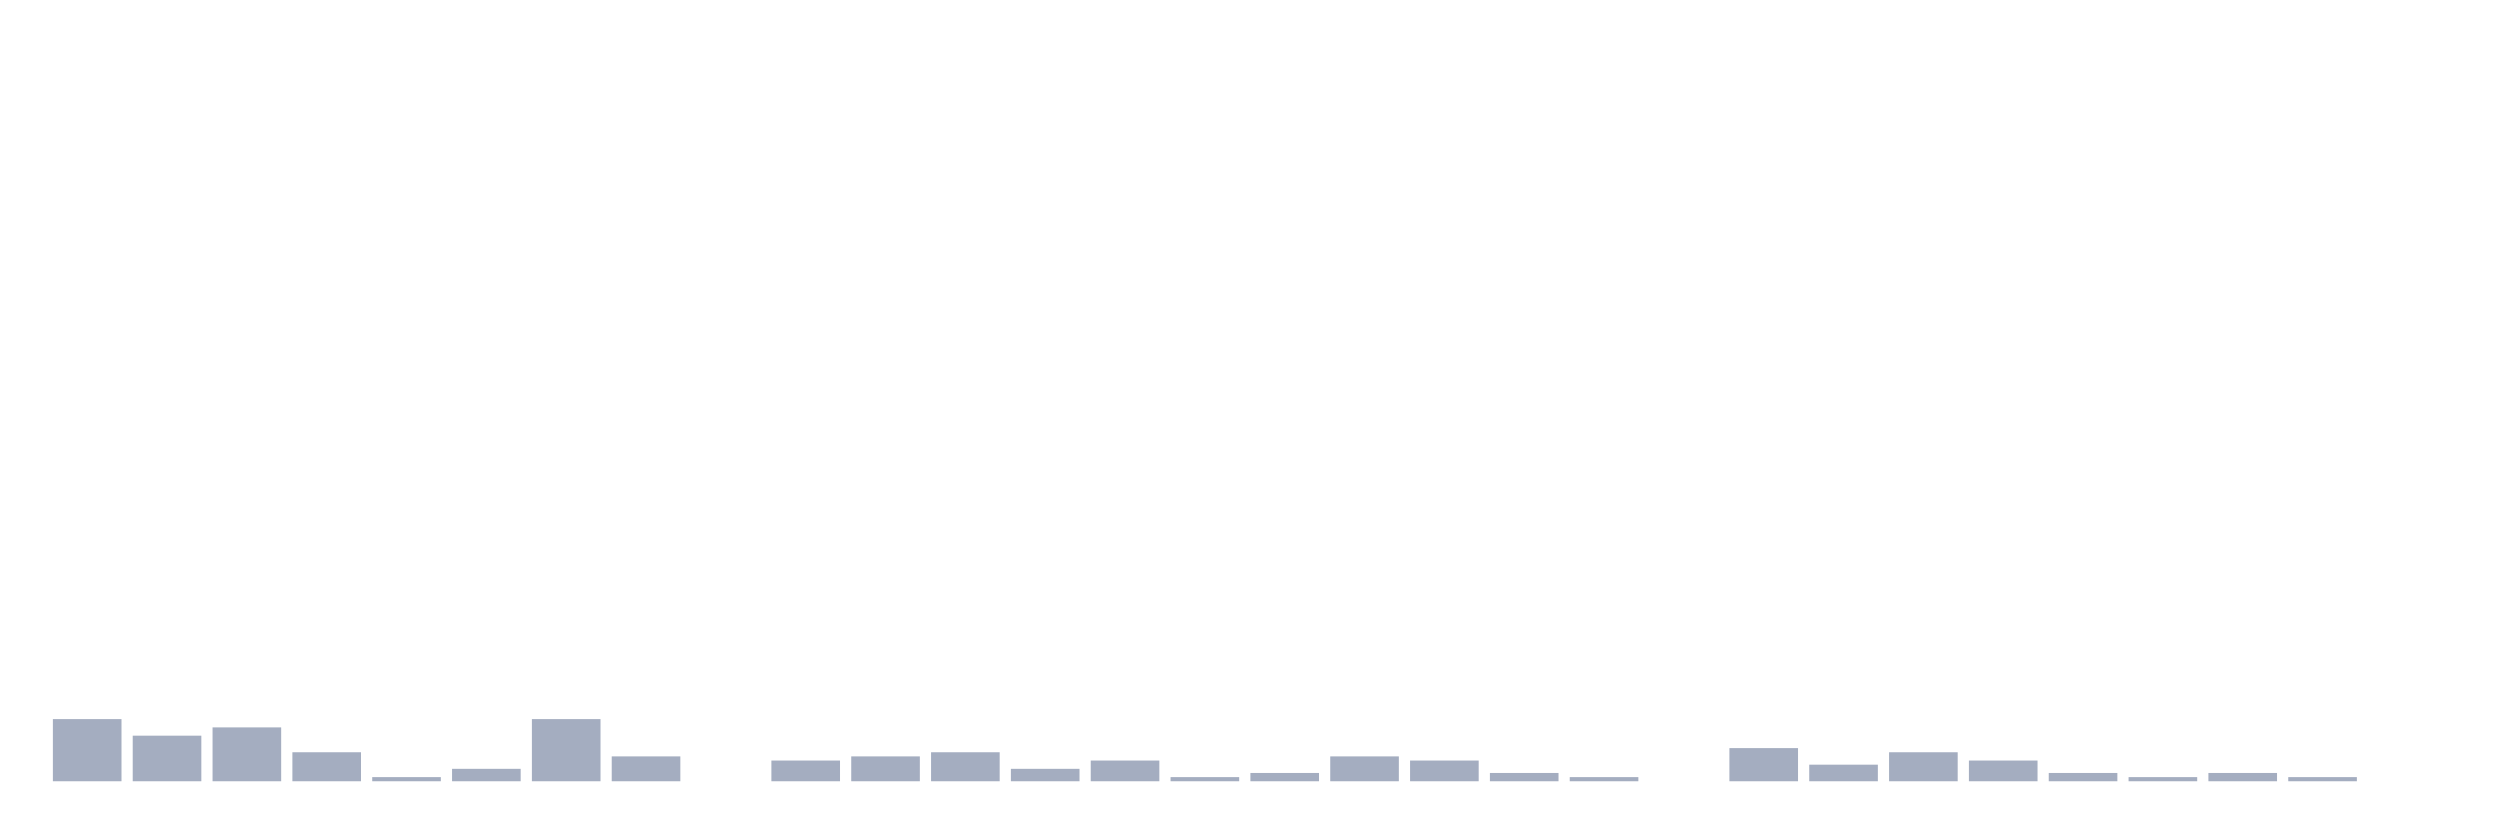
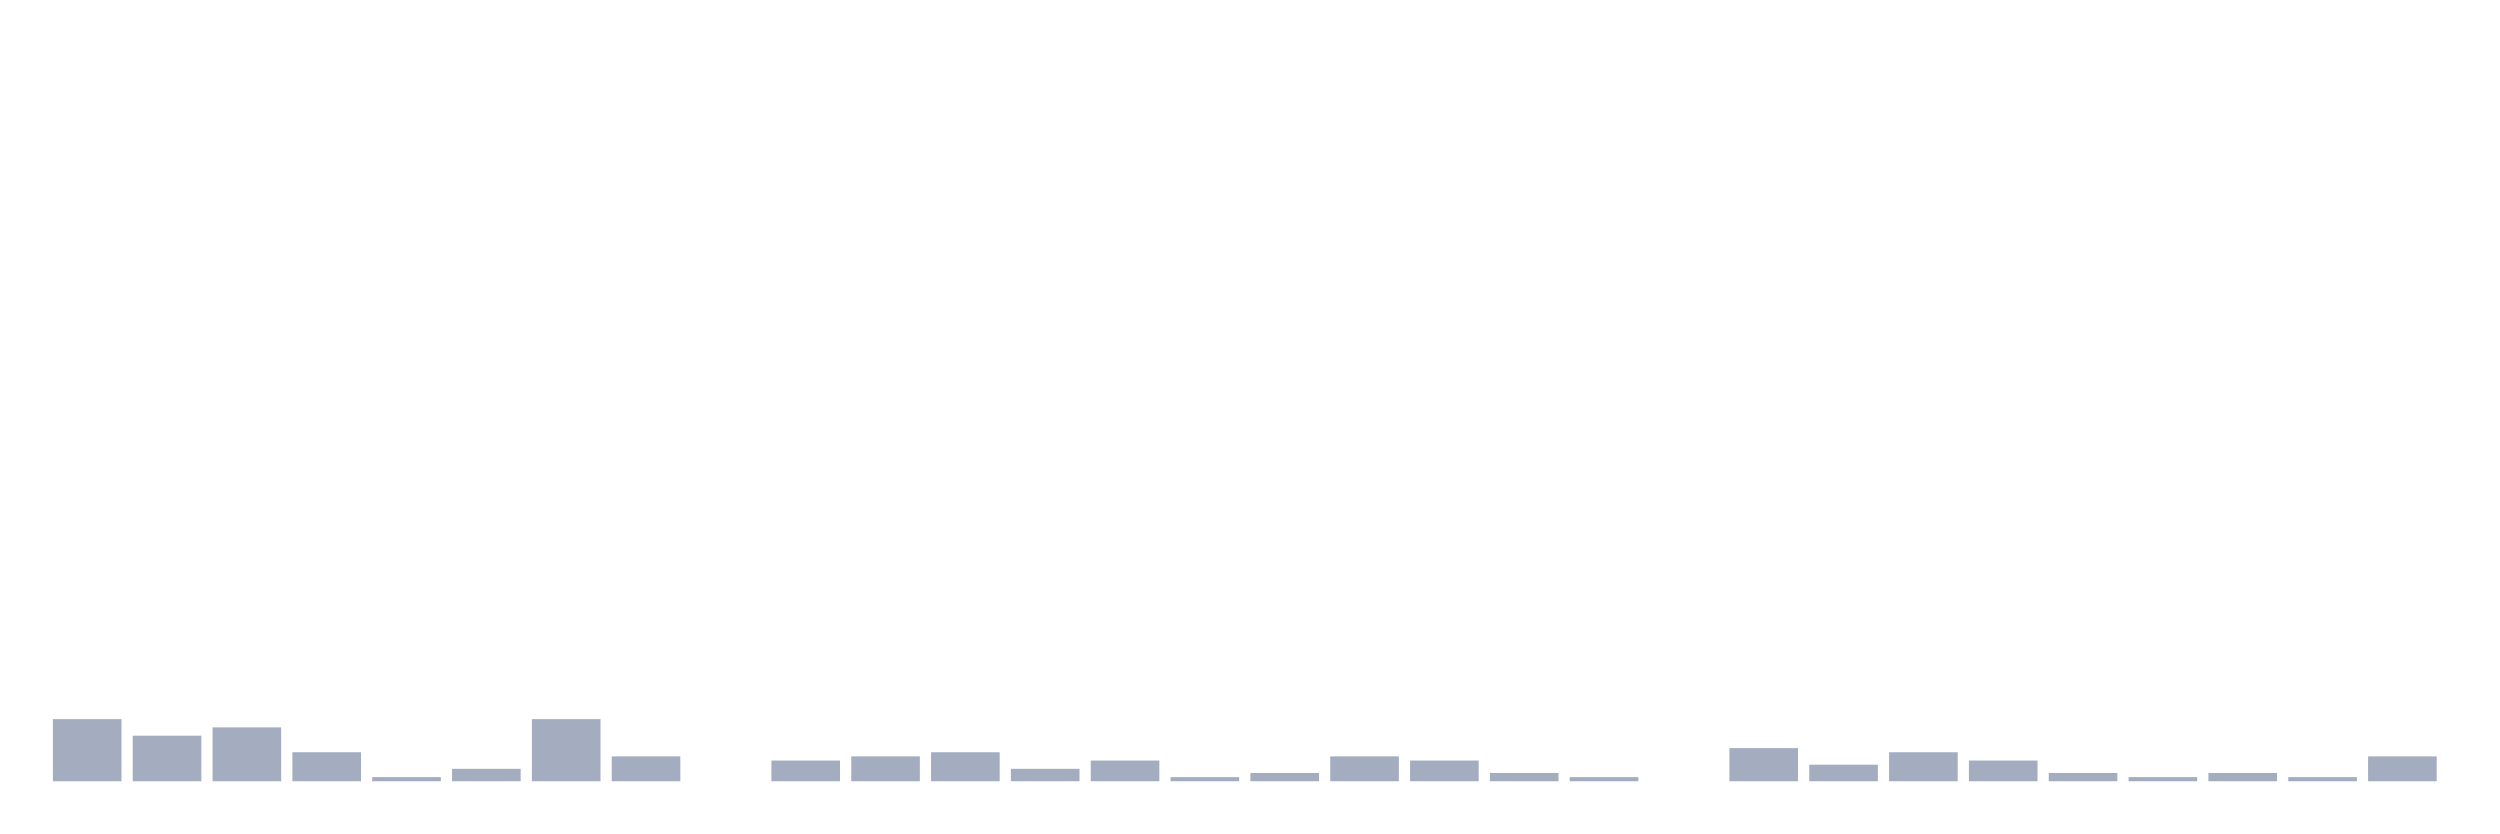
<svg xmlns="http://www.w3.org/2000/svg" viewBox="0 0 480 160">
  <g transform="translate(10,10)">
    <rect class="bar" x="0.153" width="13.175" y="128.068" height="11.932" fill="rgb(164,173,192)" />
    <rect class="bar" x="15.482" width="13.175" y="131.25" height="8.75" fill="rgb(164,173,192)" />
    <rect class="bar" x="30.81" width="13.175" y="129.659" height="10.341" fill="rgb(164,173,192)" />
    <rect class="bar" x="46.138" width="13.175" y="134.432" height="5.568" fill="rgb(164,173,192)" />
    <rect class="bar" x="61.466" width="13.175" y="139.205" height="0.795" fill="rgb(164,173,192)" />
    <rect class="bar" x="76.794" width="13.175" y="137.614" height="2.386" fill="rgb(164,173,192)" />
    <rect class="bar" x="92.123" width="13.175" y="128.068" height="11.932" fill="rgb(164,173,192)" />
    <rect class="bar" x="107.451" width="13.175" y="135.227" height="4.773" fill="rgb(164,173,192)" />
    <rect class="bar" x="122.779" width="13.175" y="140" height="0" fill="rgb(164,173,192)" />
    <rect class="bar" x="138.107" width="13.175" y="136.023" height="3.977" fill="rgb(164,173,192)" />
    <rect class="bar" x="153.436" width="13.175" y="135.227" height="4.773" fill="rgb(164,173,192)" />
    <rect class="bar" x="168.764" width="13.175" y="134.432" height="5.568" fill="rgb(164,173,192)" />
    <rect class="bar" x="184.092" width="13.175" y="137.614" height="2.386" fill="rgb(164,173,192)" />
    <rect class="bar" x="199.42" width="13.175" y="136.023" height="3.977" fill="rgb(164,173,192)" />
    <rect class="bar" x="214.748" width="13.175" y="139.205" height="0.795" fill="rgb(164,173,192)" />
    <rect class="bar" x="230.077" width="13.175" y="138.409" height="1.591" fill="rgb(164,173,192)" />
    <rect class="bar" x="245.405" width="13.175" y="135.227" height="4.773" fill="rgb(164,173,192)" />
    <rect class="bar" x="260.733" width="13.175" y="136.023" height="3.977" fill="rgb(164,173,192)" />
    <rect class="bar" x="276.061" width="13.175" y="138.409" height="1.591" fill="rgb(164,173,192)" />
    <rect class="bar" x="291.39" width="13.175" y="139.205" height="0.795" fill="rgb(164,173,192)" />
    <rect class="bar" x="306.718" width="13.175" y="140" height="0" fill="rgb(164,173,192)" />
    <rect class="bar" x="322.046" width="13.175" y="133.636" height="6.364" fill="rgb(164,173,192)" />
    <rect class="bar" x="337.374" width="13.175" y="136.818" height="3.182" fill="rgb(164,173,192)" />
    <rect class="bar" x="352.702" width="13.175" y="134.432" height="5.568" fill="rgb(164,173,192)" />
    <rect class="bar" x="368.031" width="13.175" y="136.023" height="3.977" fill="rgb(164,173,192)" />
    <rect class="bar" x="383.359" width="13.175" y="138.409" height="1.591" fill="rgb(164,173,192)" />
    <rect class="bar" x="398.687" width="13.175" y="139.205" height="0.795" fill="rgb(164,173,192)" />
    <rect class="bar" x="414.015" width="13.175" y="138.409" height="1.591" fill="rgb(164,173,192)" />
    <rect class="bar" x="429.344" width="13.175" y="139.205" height="0.795" fill="rgb(164,173,192)" />
-     <rect class="bar" x="444.672" width="13.175" y="140" height="0" fill="rgb(164,173,192)" />
+     <rect class="bar" x="444.672" width="13.175" y="135.227" height="4.773" fill="rgb(164,173,192)" />
  </g>
</svg>
